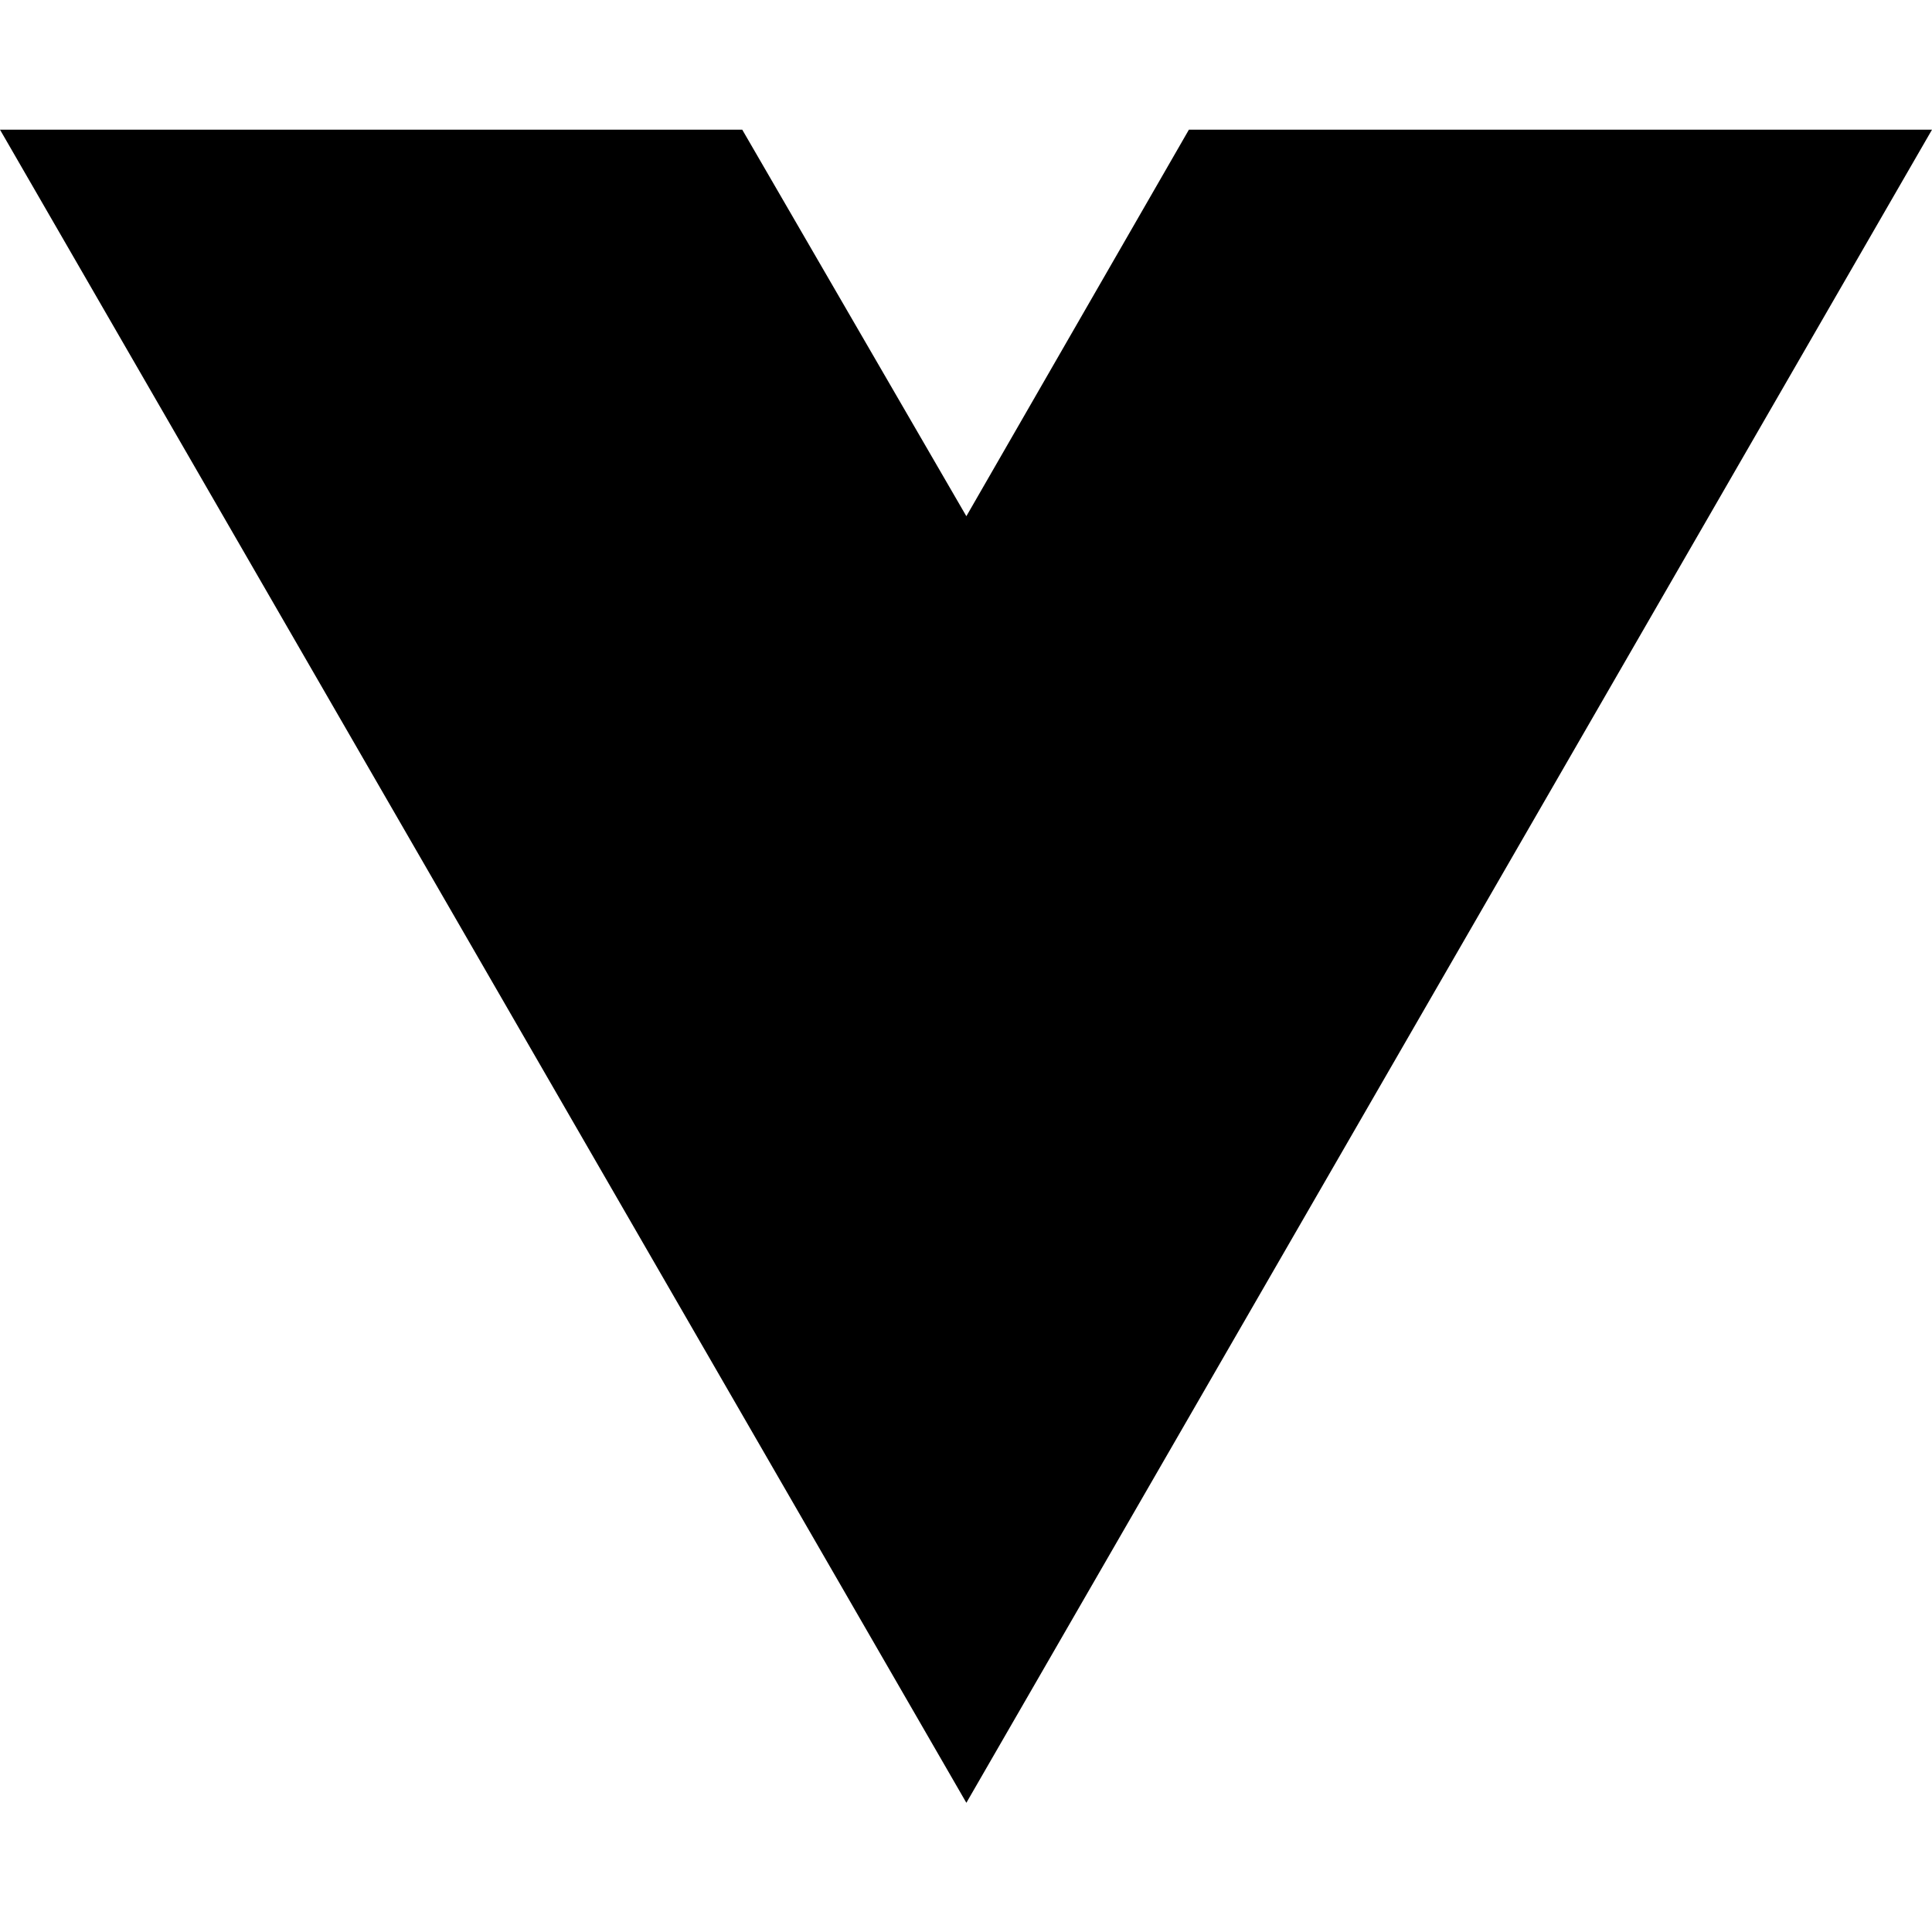
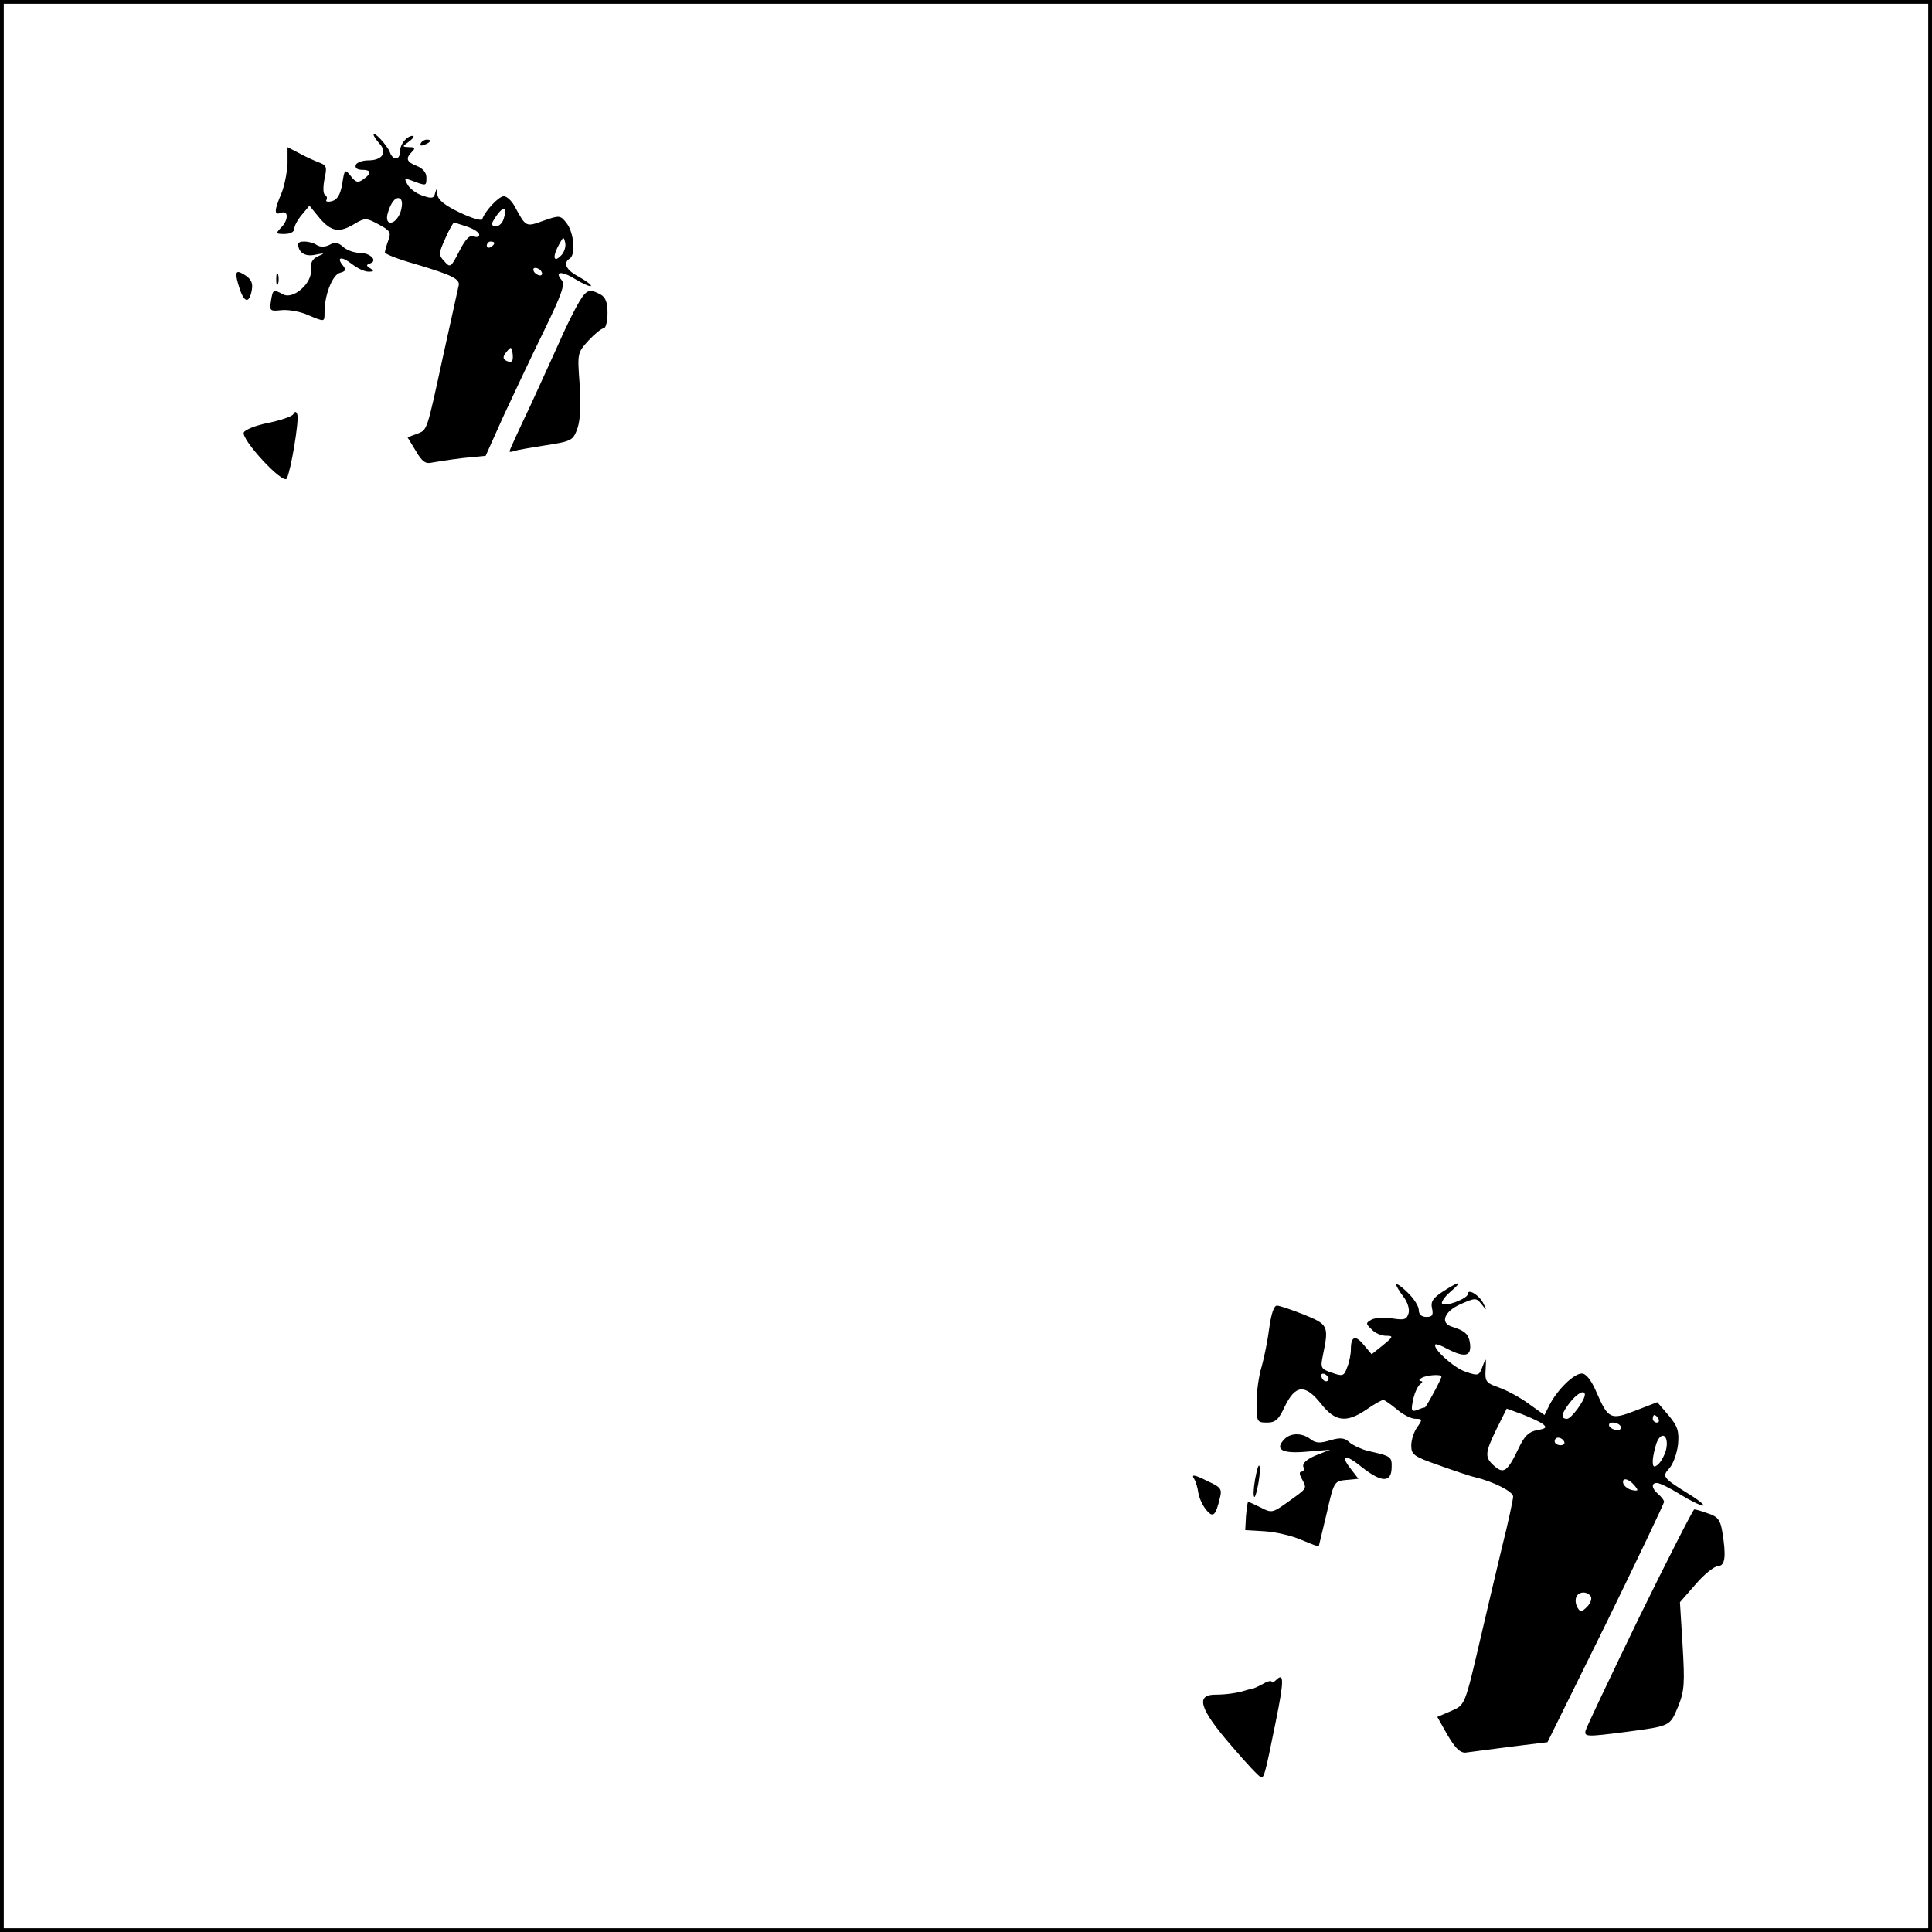
- <svg xmlns="http://www.w3.org/2000/svg" width="16" height="16" viewBox="0 0 16 16" fill="none">
-   <path d="M8.003 14.93L0 1.074H6.147L8.003 4.275L9.846 1.074H16L8.003 14.93Z" fill="black" />
+ <svg xmlns="http://www.w3.org/2000/svg" version="1.0" width="512pt" height="512pt" viewBox="0 0 512 512" preserveAspectRatio="xMidYMid meet">
+   <g transform="translate(0,512) scale(0.1,-0.1)" fill="#000000" stroke="none">
+     <path d="M0 2560 l0 -2560 2560 0 2560 0 0 2560 0 2560 -2560 0 -2560 0 0 -2560z m5110 0 l0 -2550 -2550 0 -2550 0 0 2550 0 2550 2550 0 2550 0 0 -2550z" />
+     <path d="M990 4763 c0 -3 7 -14 16 -24 21 -23 7 -44 -30 -44 -16 0 -31 -6 -33 -12 -3 -8 4 -13 16 -13 25 0 27 -9 4 -25 -14 -10 -20 -9 -33 8 -16 20 -17 19 -23 -20 -5 -29 -13 -42 -27 -46 -11 -3 -18 -1 -15 3 3 5 1 11 -4 14 -5 3 -5 21 -1 42 7 32 6 36 -16 44 -13 5 -37 16 -53 25 l-29 15 0 -43 c-1 -23 -8 -59 -16 -79 -20 -47 -20 -59 -1 -52 20 8 20 -20 -1 -40 -14 -15 -13 -16 10 -16 16 0 26 6 26 14 0 8 9 24 20 37 l20 24 27 -33 c31 -36 52 -40 93 -15 27 16 31 16 64 -2 30 -16 33 -21 25 -42 -5 -14 -9 -28 -9 -32 0 -4 35 -18 78 -30 104 -31 123 -41 117 -60 -2 -9 -20 -90 -40 -181 -45 -207 -42 -199 -71 -210 l-24 -9 22 -36 c16 -28 26 -35 42 -31 12 2 48 8 82 12 l61 6 48 107 c27 58 75 160 107 225 45 93 56 122 47 133 -21 24 -1 26 36 3 20 -12 38 -20 41 -18 2 3 -12 13 -31 24 -35 18 -44 37 -25 49 16 10 11 68 -8 93 -17 22 -19 22 -62 7 -47 -17 -46 -17 -76 38 -8 15 -21 27 -29 27 -13 0 -50 -39 -57 -61 -2 -5 -29 3 -60 18 -40 19 -58 34 -59 48 -1 16 -2 17 -6 3 -3 -14 -9 -15 -34 -6 -16 5 -34 19 -39 29 -10 17 -8 18 15 9 35 -13 35 -13 35 10 0 13 -10 24 -25 30 -28 11 -31 20 -13 38 9 9 8 12 -7 12 -20 1 -20 1 -1 15 11 8 15 15 10 15 -16 0 -34 -22 -34 -42 0 -23 -19 -24 -27 -1 -7 18 -43 57 -43 46z m71 -206 c-13 -34 -42 -37 -34 -4 8 31 24 50 35 39 5 -5 4 -20 -1 -35z m274 -16 c-3 -12 -13 -21 -21 -21 -9 0 -12 5 -8 13 23 40 41 46 29 8z m-96 -22 c17 -6 31 -15 31 -21 0 -6 -7 -8 -15 -4 -10 4 -22 -8 -38 -40 -22 -43 -24 -44 -39 -27 -16 17 -16 21 2 61 10 23 21 42 23 42 2 0 18 -5 36 -11z m247 -77 c-20 -20 -22 -1 -4 31 11 20 12 21 16 3 2 -10 -3 -26 -12 -34z m-176 34 c0 -3 -4 -8 -10 -11 -5 -3 -10 -1 -10 4 0 6 5 11 10 11 6 0 10 -2 10 -4z m125 -76 c3 -5 2 -10 -4 -10 -5 0 -13 5 -16 10 -3 6 -2 10 4 10 5 0 13 -4 16 -10z m-78 -237 c-3 -3 -11 -2 -17 2 -8 5 -7 11 2 22 12 15 13 14 16 -1 2 -10 1 -20 -1 -23z" />
+     <path d="M1115 4740 c-3 -6 1 -7 9 -4 18 7 21 14 7 14 -6 0 -13 -4 -16 -10z" />
+     <path d="M790 4473 c1 -23 19 -34 46 -28 25 5 26 4 7 -4 -15 -7 -21 -17 -19 -36 4 -35 -47 -80 -74 -65 -26 14 -27 13 -32 -18 -4 -26 -2 -27 27 -24 17 2 49 -3 69 -12 48 -20 46 -20 46 7 0 45 21 99 41 104 15 4 17 8 8 19 -19 23 -4 26 24 4 14 -11 33 -20 44 -20 14 0 15 2 4 9 -11 7 -11 9 0 13 21 7 0 28 -28 28 -15 0 -34 7 -44 16 -13 12 -22 13 -36 5 -12 -6 -25 -6 -34 0 -17 11 -49 12 -49 2z" />
+     <path d="M631 4368 c13 -47 27 -56 35 -23 5 21 2 31 -11 42 -29 20 -34 16 -24 -19z" />
+     <path d="M732 4380 c0 -14 2 -19 5 -12 2 6 2 18 0 25 -3 6 -5 1 -5 -13z" />
+     <path d="M1528 4308 c-13 -24 -33 -65 -45 -93 -12 -27 -47 -103 -77 -169 -31 -65 -56 -120 -56 -122 0 -2 6 -2 13 1 6 2 44 9 84 15 70 11 72 13 84 47 7 22 9 65 5 116 -6 81 -6 82 24 115 16 17 34 32 40 32 5 0 10 18 10 40 0 29 -5 42 -19 50 -31 16 -38 13 -63 -32z" />
+     <path d="M777 4022 c-4 -6 -34 -16 -67 -23 -32 -6 -61 -18 -64 -25 -7 -19 105 -140 114 -122 11 21 33 154 28 169 -3 9 -6 10 -11 1z" />
+     <path d="M3700 1716 c0 -4 9 -19 19 -32 11 -14 17 -33 14 -44 -5 -17 -11 -19 -43 -14 -21 3 -45 2 -55 -3 -16 -9 -16 -11 0 -26 9 -10 26 -17 38 -17 20 0 20 -2 -8 -25 l-30 -24 -21 25 c-22 27 -34 23 -34 -12 0 -12 -4 -34 -10 -48 -8 -23 -12 -24 -40 -14 -30 10 -31 13 -24 47 16 77 14 81 -50 107 -33 13 -65 24 -72 24 -8 0 -15 -22 -20 -57 -4 -32 -13 -78 -20 -103 -8 -25 -14 -69 -14 -97 0 -51 1 -53 28 -53 22 0 31 8 47 43 28 57 53 60 95 8 38 -49 68 -53 122 -16 20 14 40 25 44 25 3 0 19 -11 36 -25 16 -14 38 -25 49 -25 19 0 19 -2 5 -22 -9 -12 -16 -34 -16 -49 0 -24 7 -29 73 -52 39 -14 83 -29 97 -32 49 -12 100 -38 100 -51 0 -7 -13 -69 -30 -136 -16 -68 -41 -172 -55 -233 -44 -189 -42 -183 -81 -200 l-35 -15 18 -32 c28 -51 43 -66 61 -62 9 1 61 8 115 15 l98 12 155 314 c85 174 154 319 154 323 0 4 -7 13 -15 20 -18 15 -20 30 -4 30 7 0 34 -13 61 -30 26 -16 54 -30 61 -30 6 0 -10 14 -38 31 -69 43 -71 46 -51 68 10 11 20 39 23 63 3 36 -1 48 -25 77 l-30 35 -57 -22 c-67 -26 -73 -23 -104 48 -14 33 -28 50 -39 50 -21 0 -64 -42 -85 -82 l-14 -28 -42 30 c-23 17 -59 36 -79 43 -34 12 -37 16 -35 47 2 33 1 34 -8 9 -9 -25 -11 -26 -46 -14 -32 11 -88 63 -79 72 2 2 16 -3 32 -12 45 -23 63 -20 60 12 -3 27 -13 36 -48 47 -33 10 -20 41 23 60 39 17 41 17 55 0 14 -18 15 -18 5 2 -11 22 -41 40 -41 25 0 -12 -59 -35 -68 -26 -4 3 6 18 21 31 35 30 27 31 -18 2 -28 -18 -34 -28 -30 -45 4 -18 1 -23 -15 -23 -13 0 -20 7 -20 18 0 10 -13 31 -30 47 -16 16 -30 25 -30 21z m-179 -249 c-1 -12 -15 -9 -19 4 -3 6 1 10 8 8 6 -3 11 -8 11 -12z m299 5 c0 -7 -41 -82 -44 -82 -3 0 -12 -3 -21 -7 -15 -5 -16 -1 -10 28 4 19 13 37 19 41 6 4 7 8 1 8 -5 0 -5 4 2 8 12 8 53 11 53 4z m380 -48 c0 -15 -36 -64 -47 -64 -18 0 -16 13 8 44 19 24 39 34 39 20z m-111 -78 c11 -9 8 -12 -15 -16 -22 -4 -34 -15 -49 -47 -30 -63 -40 -70 -65 -48 -26 23 -25 34 6 98 l27 54 41 -15 c23 -9 47 -20 55 -26z m306 14 c3 -5 1 -10 -4 -10 -6 0 -11 5 -11 10 0 6 2 10 4 10 3 0 8 -4 11 -10z m-100 -20 c3 -5 -1 -10 -9 -10 -8 0 -18 5 -21 10 -3 6 1 10 9 10 8 0 18 -4 21 -10z m120 -63 c-4 -14 -13 -31 -21 -38 -11 -9 -14 -7 -14 9 0 11 5 33 10 48 14 35 34 18 25 -19z m-270 23 c3 -5 -1 -10 -9 -10 -9 0 -16 5 -16 10 0 6 4 10 9 10 6 0 13 -4 16 -10z m186 -116 c12 -14 11 -16 -5 -13 -11 2 -21 10 -24 17 -5 17 13 15 29 -4z m-115 -295 c3 -6 -1 -18 -10 -27 -14 -14 -18 -15 -25 -3 -5 8 -7 20 -4 28 6 16 29 17 39 2z" />
+     <path d="M3402 1304 c-24 -26 -3 -37 62 -31 l61 5 -38 -15 c-24 -10 -36 -21 -33 -30 3 -7 1 -13 -5 -13 -6 0 -6 -7 1 -19 14 -27 15 -24 -35 -60 -43 -31 -45 -31 -74 -16 -17 8 -31 15 -33 15 -2 0 -4 -17 -6 -38 l-2 -37 52 -3 c29 -2 73 -12 97 -23 24 -10 45 -18 46 -17 0 2 10 41 21 88 19 84 20 85 52 88 l32 3 -20 26 c-30 38 -15 41 29 5 52 -41 78 -42 79 -2 1 30 -1 31 -63 45 -16 4 -38 14 -48 22 -14 13 -24 14 -52 6 -26 -8 -38 -8 -52 3 -23 18 -55 17 -71 -2z" />
+     <path d="M3326 1199 c-4 -23 -5 -44 -2 -46 2 -2 7 14 11 37 4 23 5 43 2 46 -2 3 -7 -14 -11 -37z" />
+     <path d="M3165 1200 c4 -6 9 -23 11 -38 3 -15 13 -35 22 -45 17 -20 24 -13 35 34 6 22 2 28 -29 42 -40 20 -48 21 -39 7z" />
+     <path d="M4344 834 c-76 -157 -140 -292 -142 -300 -4 -17 3 -17 105 -4 121 16 118 15 140 67 17 42 18 62 12 163 l-7 114 42 48 c22 26 49 47 59 48 19 0 22 26 11 92 -5 30 -12 39 -37 47 -16 6 -33 11 -37 11 -3 0 -69 -129 -146 -286z" />
+     <path d="M3382 668 c-6 -6 -12 -9 -12 -5 0 4 -10 2 -22 -5 -13 -7 -27 -14 -33 -14 -5 -1 -12 -3 -15 -4 -18 -6 -50 -11 -77 -11 -56 1 -45 -37 40 -135 39 -46 75 -84 79 -84 8 0 10 4 39 148 22 108 22 131 1 110z" />
+   </g>
</svg>
